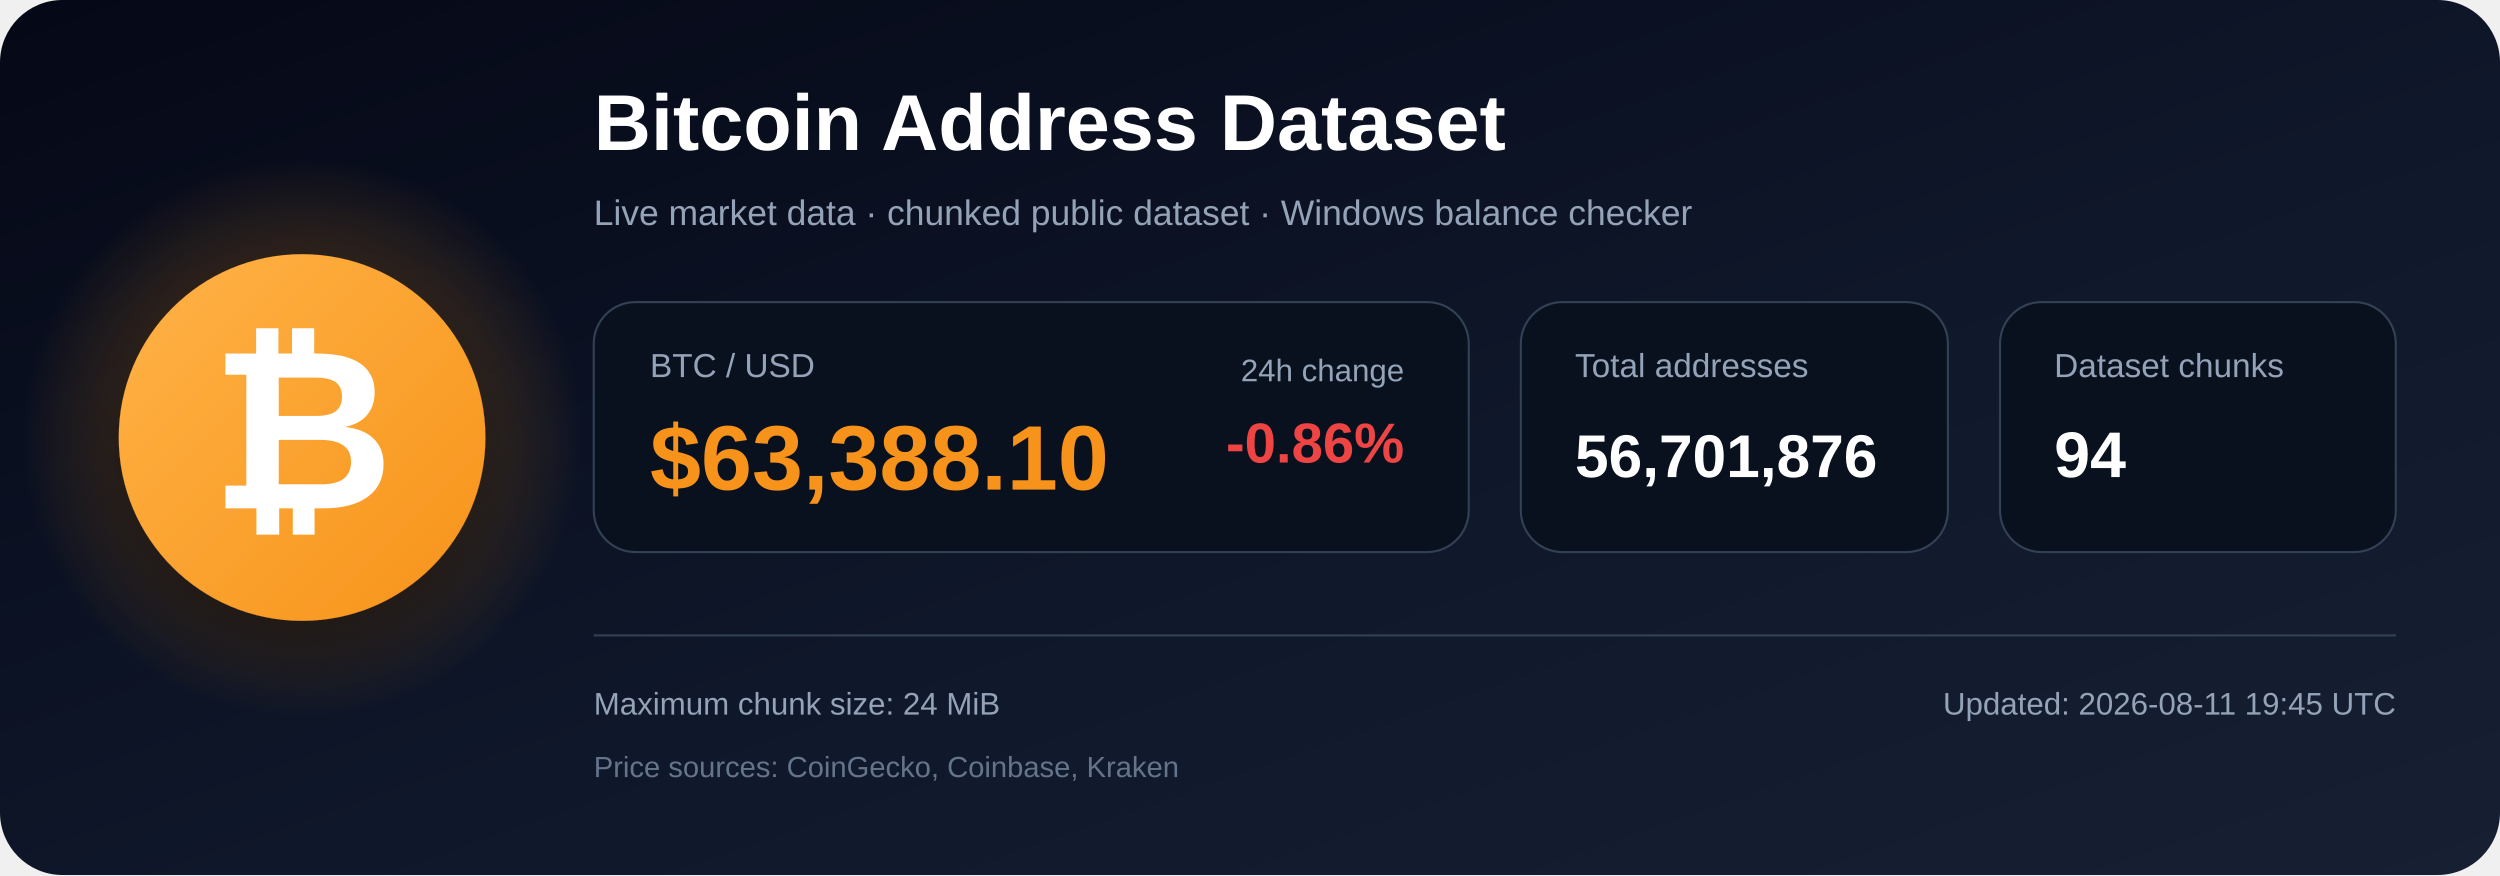
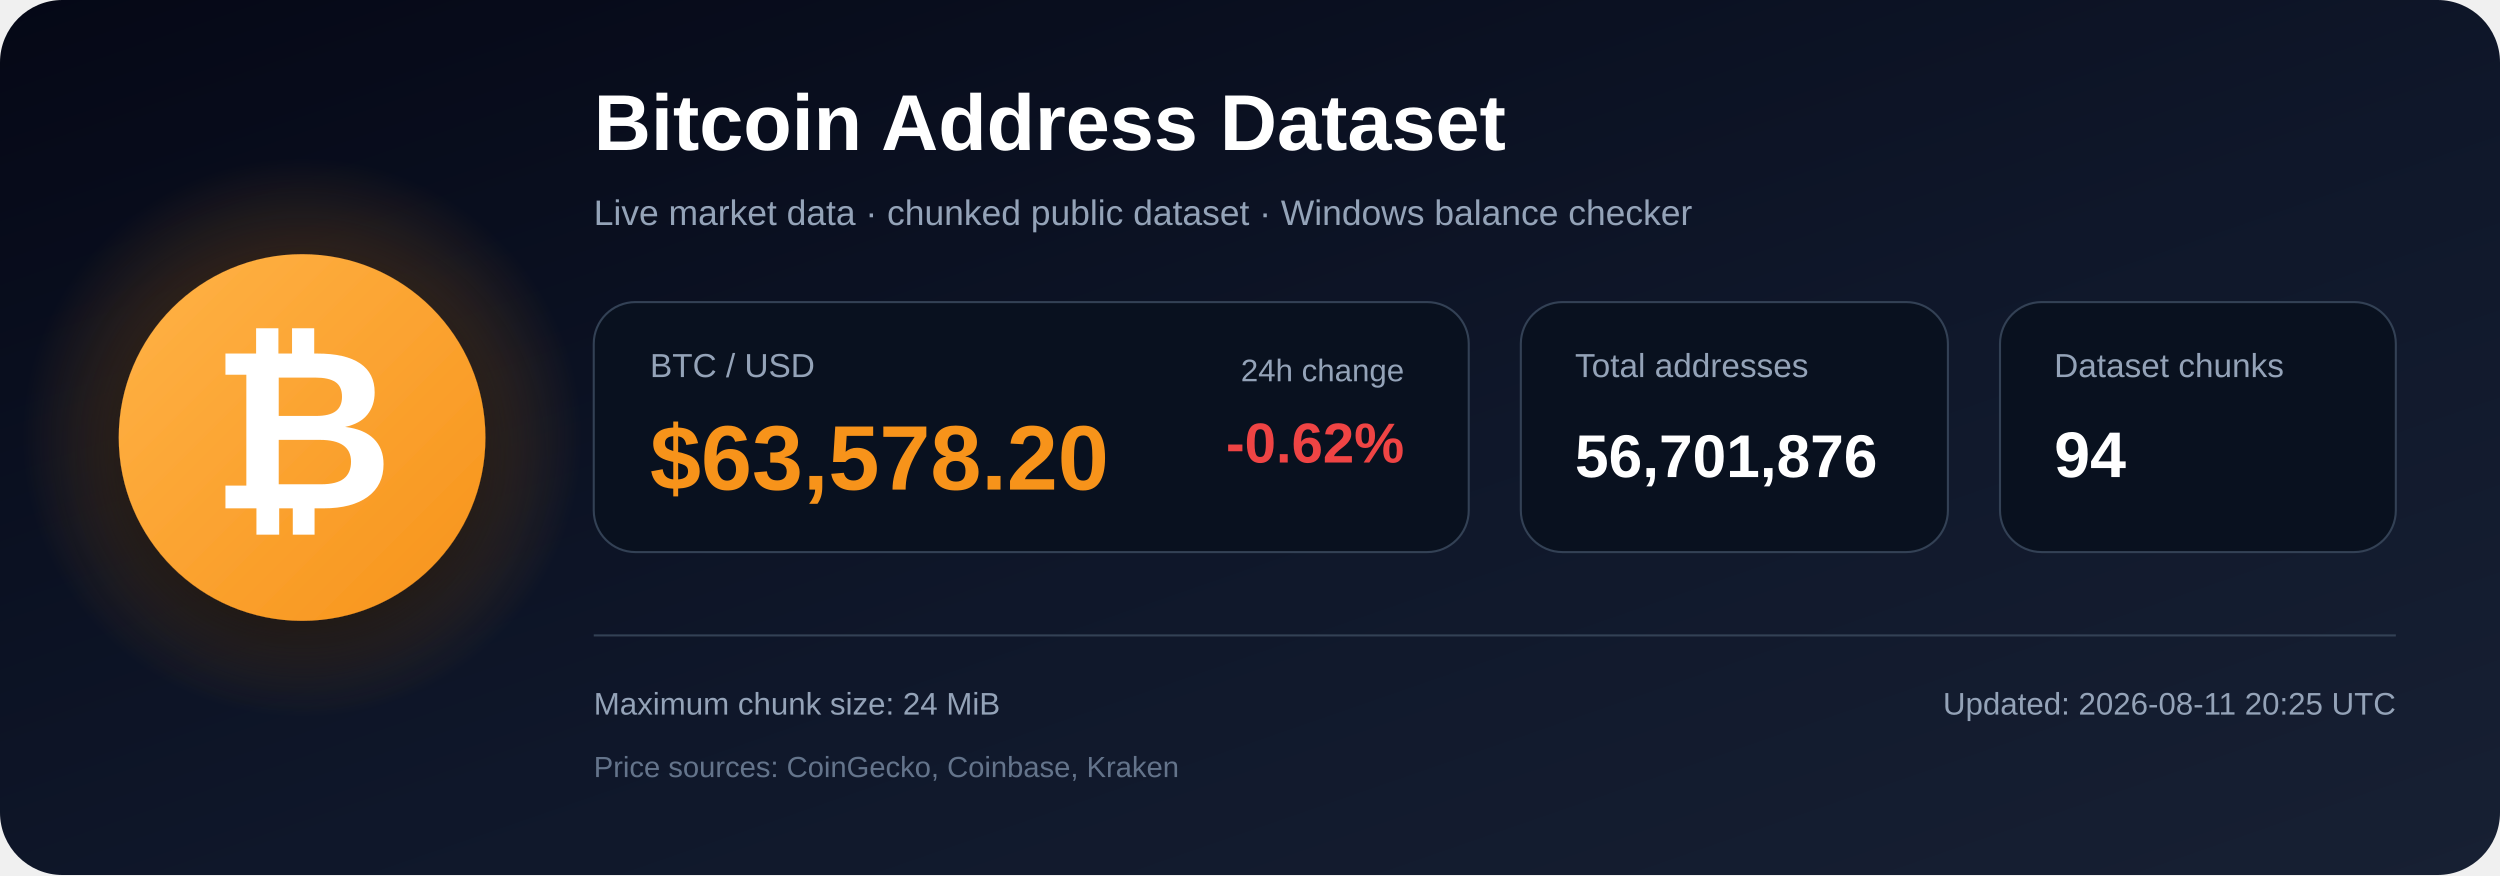
<svg xmlns="http://www.w3.org/2000/svg" width="1200" height="420" viewBox="0 0 1200 420" role="img" aria-labelledby="title description">
  <defs>
    <linearGradient id="bg" x1="0" y1="0" x2="1" y2="1">
      <stop offset="0%" stop-color="#050816" />
      <stop offset="55%" stop-color="#0f172a" />
      <stop offset="100%" stop-color="#172033" />
    </linearGradient>
    <radialGradient id="glow">
      <stop offset="0%" stop-color="#f7931a" stop-opacity=".48" />
      <stop offset="100%" stop-color="#f7931a" stop-opacity="0" />
    </radialGradient>
    <linearGradient id="orange" x1="0" y1="0" x2="1" y2="1">
      <stop offset="0%" stop-color="#ffb347" />
      <stop offset="100%" stop-color="#f7931a" />
    </linearGradient>
    <filter id="shadow" x="-40%" y="-40%" width="180%" height="180%">
      <feDropShadow dx="0" dy="12" stdDeviation="18" flood-color="#000000" flood-opacity=".50" />
    </filter>
  </defs>
  <rect width="1200" height="420" rx="30" fill="url(#bg)" />
  <circle cx="145" cy="210" r="135" fill="url(#glow)" />
  <circle cx="145" cy="210" r="88" fill="url(#orange)" filter="url(#shadow)" />
  <text x="145" y="244" text-anchor="middle" font-family="Arial, Helvetica, sans-serif" font-size="108" font-weight="700" fill="#ffffff">₿</text>
  <text x="285" y="72" font-family="Arial, Helvetica, sans-serif" font-size="38" font-weight="700" fill="#ffffff">
    Bitcoin Address Dataset
  </text>
  <text x="285" y="108" font-family="Arial, Helvetica, sans-serif" font-size="17" fill="#94a3b8">
    Live market data · chunked public dataset · Windows balance checker
  </text>
  <rect x="285" y="145" width="420" height="120" rx="20" fill="#09111f" stroke="#334155" />
  <text x="312" y="181" font-family="Arial, Helvetica, sans-serif" font-size="16" fill="#94a3b8">BTC / USD</text>
-   <text x="312" y="235" font-family="Arial, Helvetica, sans-serif" font-size="44" font-weight="700" fill="#f7931a">$63,388.10</text>
+   <text x="312" y="235" font-family="Arial, Helvetica, sans-serif" font-size="44" font-weight="700" fill="#f7931a">$63,578.20</text>
  <text x="674" y="183" text-anchor="end" font-family="Arial, Helvetica, sans-serif" font-size="15" fill="#94a3b8">24h change</text>
-   <text x="674" y="222" text-anchor="end" font-family="Arial, Helvetica, sans-serif" font-size="27" font-weight="700" fill="#ef4444">-0.86%</text>
+   <text x="674" y="222" text-anchor="end" font-family="Arial, Helvetica, sans-serif" font-size="27" font-weight="700" fill="#ef4444">-0.62%</text>
  <rect x="730" y="145" width="205" height="120" rx="20" fill="#09111f" stroke="#334155" />
  <text x="756" y="181" font-family="Arial, Helvetica, sans-serif" font-size="16" fill="#94a3b8">Total addresses</text>
  <text x="756" y="229" font-family="Arial, Helvetica, sans-serif" font-size="29" font-weight="700" fill="#ffffff">56,701,876</text>
  <rect x="960" y="145" width="190" height="120" rx="20" fill="#09111f" stroke="#334155" />
  <text x="986" y="181" font-family="Arial, Helvetica, sans-serif" font-size="16" fill="#94a3b8">Dataset chunks</text>
  <text x="986" y="229" font-family="Arial, Helvetica, sans-serif" font-size="31" font-weight="700" fill="#ffffff">94</text>
  <line x1="285" y1="305" x2="1150" y2="305" stroke="#334155" stroke-width="1" />
  <text x="285" y="343" font-family="Arial, Helvetica, sans-serif" font-size="15" fill="#94a3b8">
    Maximum chunk size: 24 MiB
  </text>
  <text x="285" y="373" font-family="Arial, Helvetica, sans-serif" font-size="14" fill="#64748b">
    Price sources: CoinGecko, Coinbase, Kraken
  </text>
  <text x="1150" y="343" text-anchor="end" font-family="Arial, Helvetica, sans-serif" font-size="15" fill="#94a3b8">
-     Updated: 2026-08-11 19:45 UTC
+     Updated: 2026-08-11 20:25 UTC
  </text>
</svg>
